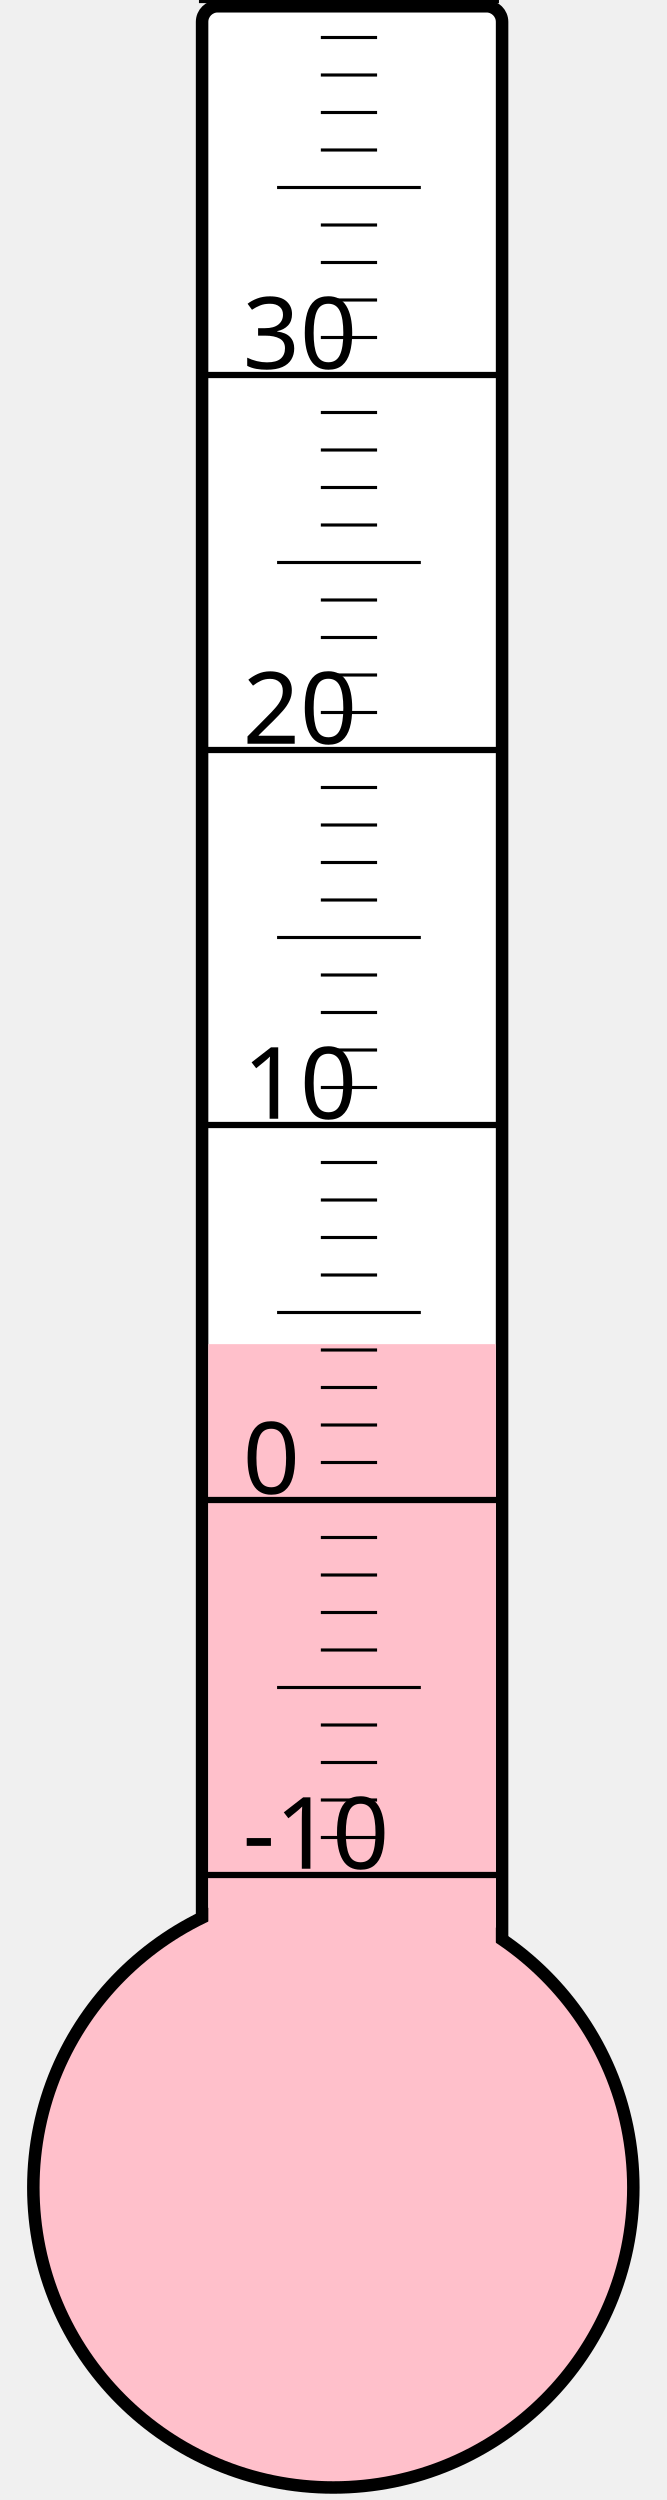
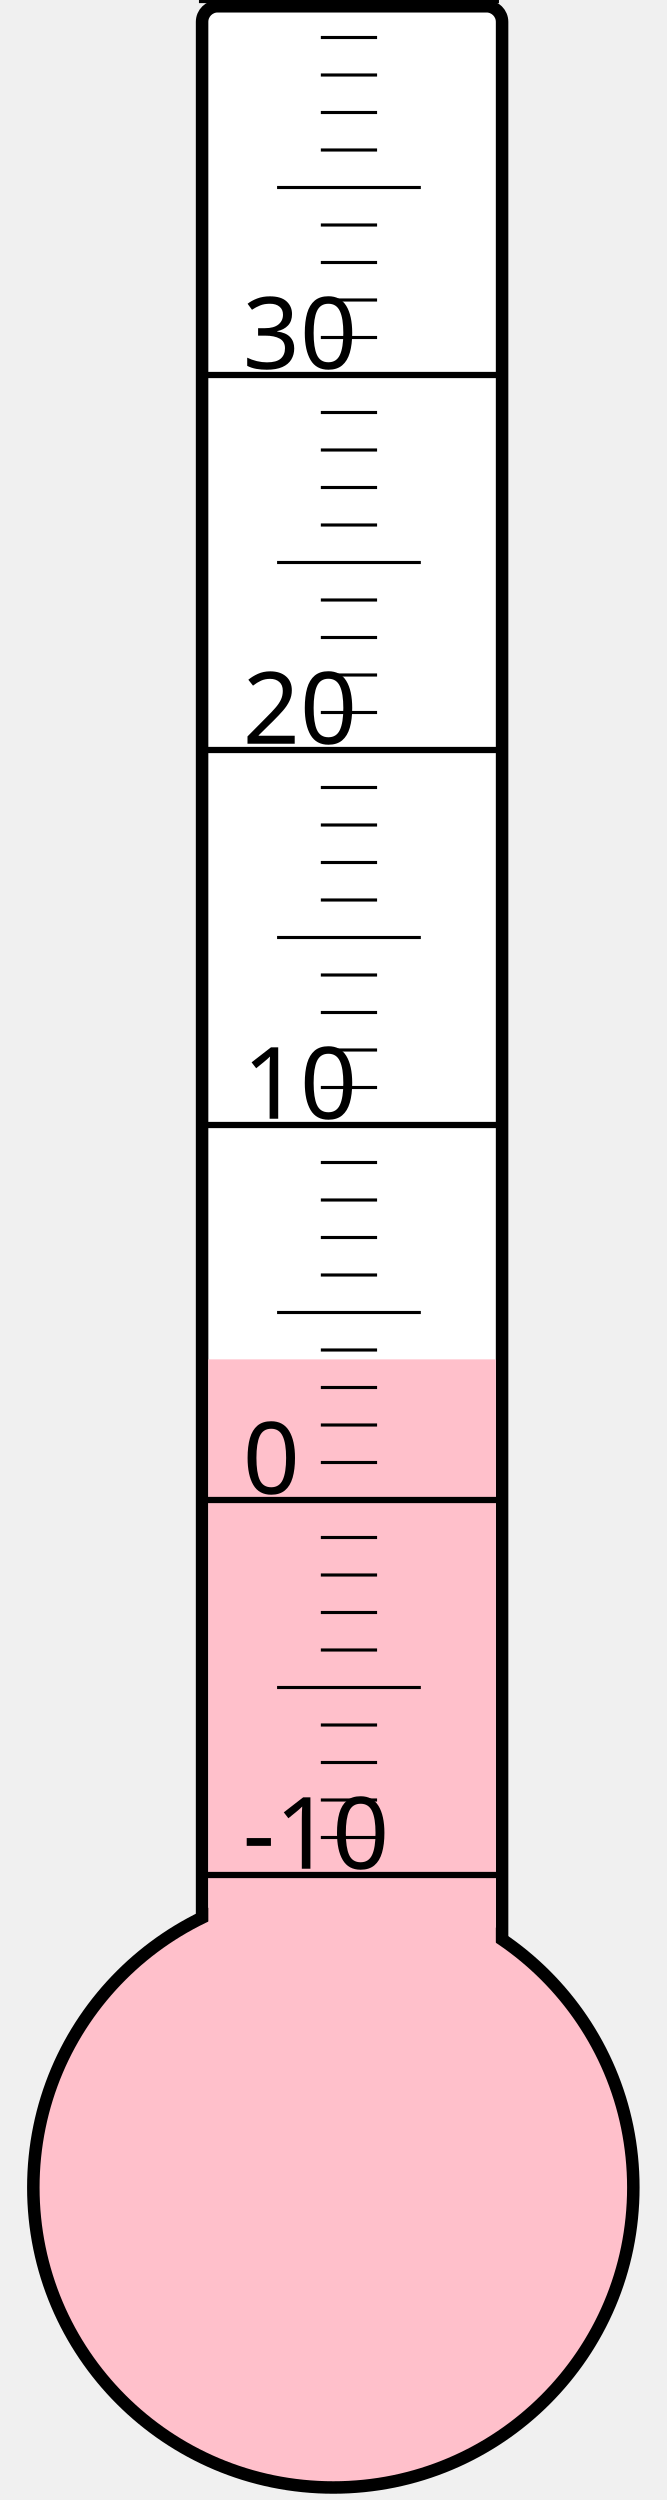
<svg xmlns="http://www.w3.org/2000/svg" width="40px" height="150px" viewBox="0 0 200 800">
  <rect width="200" height="800" x="0" y="0" style="fill: #ffffeb; fill-opacity: 0;" />
  <rect width="96" height="680" x="58" y="2" rx="5" ry="5" style="fill: white; fill-opacity: 1; stroke: black; stroke-width: 4;" />
  <circle cx="100" cy="700" r="96" style="fill: pink; stroke: black; stroke-width: 4;" />
-   <rect width="92" height="269.875" x="60" y="430.125" style="fill: pink; fill-opacity: 1; stroke-width: 0;" />
+   <rect width="92" height="265.0" x="60" y="435.0" style="fill: pink; fill-opacity: 1; stroke-width: 0;" />
  <text x="71" y="598" style="font-family: sans-serif; font-size: 24pt;">-10</text>
  <text x="71" y="478" style="font-family: sans-serif; font-size: 24pt;">0</text>
  <text x="71" y="358" style="font-family: sans-serif; font-size: 24pt;">10</text>
  <text x="71" y="238" style="font-family: sans-serif; font-size: 24pt;">20</text>
  <text x="71" y="118" style="font-family: sans-serif; font-size: 24pt;">30</text>
  <g style="stroke: black;">
    <line x1="57" y1="600" x2="153" y2="600" style="stroke-width: 2;" />
    <line x1="96" y1="588" x2="114" y2="588" style="stroke-width: 1;" />
    <line x1="96" y1="576" x2="114" y2="576" style="stroke-width: 1;" />
    <line x1="96" y1="564" x2="114" y2="564" style="stroke-width: 1;" />
    <line x1="96" y1="552" x2="114" y2="552" style="stroke-width: 1;" />
    <line x1="82" y1="540" x2="128" y2="540" style="stroke-width: 1;" />
    <line x1="96" y1="528" x2="114" y2="528" style="stroke-width: 1;" />
    <line x1="96" y1="516" x2="114" y2="516" style="stroke-width: 1;" />
    <line x1="96" y1="504" x2="114" y2="504" style="stroke-width: 1;" />
    <line x1="96" y1="492" x2="114" y2="492" style="stroke-width: 1;" />
    <line x1="57" y1="480" x2="153" y2="480" style="stroke-width: 2;" />
    <line x1="96" y1="468" x2="114" y2="468" style="stroke-width: 1;" />
    <line x1="96" y1="456" x2="114" y2="456" style="stroke-width: 1;" />
    <line x1="96" y1="444" x2="114" y2="444" style="stroke-width: 1;" />
    <line x1="96" y1="432" x2="114" y2="432" style="stroke-width: 1;" />
    <line x1="82" y1="420" x2="128" y2="420" style="stroke-width: 1;" />
    <line x1="96" y1="408" x2="114" y2="408" style="stroke-width: 1;" />
    <line x1="96" y1="396" x2="114" y2="396" style="stroke-width: 1;" />
    <line x1="96" y1="384" x2="114" y2="384" style="stroke-width: 1;" />
    <line x1="96" y1="372" x2="114" y2="372" style="stroke-width: 1;" />
    <line x1="57" y1="360" x2="153" y2="360" style="stroke-width: 2;" />
    <line x1="96" y1="348" x2="114" y2="348" style="stroke-width: 1;" />
    <line x1="96" y1="336" x2="114" y2="336" style="stroke-width: 1;" />
    <line x1="96" y1="324" x2="114" y2="324" style="stroke-width: 1;" />
    <line x1="96" y1="312" x2="114" y2="312" style="stroke-width: 1;" />
    <line x1="82" y1="300" x2="128" y2="300" style="stroke-width: 1;" />
    <line x1="96" y1="288" x2="114" y2="288" style="stroke-width: 1;" />
    <line x1="96" y1="276" x2="114" y2="276" style="stroke-width: 1;" />
    <line x1="96" y1="264" x2="114" y2="264" style="stroke-width: 1;" />
    <line x1="96" y1="252" x2="114" y2="252" style="stroke-width: 1;" />
    <line x1="57" y1="240" x2="153" y2="240" style="stroke-width: 2;" />
    <line x1="96" y1="228" x2="114" y2="228" style="stroke-width: 1;" />
    <line x1="96" y1="216" x2="114" y2="216" style="stroke-width: 1;" />
    <line x1="96" y1="204" x2="114" y2="204" style="stroke-width: 1;" />
    <line x1="96" y1="192" x2="114" y2="192" style="stroke-width: 1;" />
    <line x1="82" y1="180" x2="128" y2="180" style="stroke-width: 1;" />
    <line x1="96" y1="168" x2="114" y2="168" style="stroke-width: 1;" />
    <line x1="96" y1="156" x2="114" y2="156" style="stroke-width: 1;" />
    <line x1="96" y1="144" x2="114" y2="144" style="stroke-width: 1;" />
    <line x1="96" y1="132" x2="114" y2="132" style="stroke-width: 1;" />
    <line x1="57" y1="120" x2="153" y2="120" style="stroke-width: 2;" />
    <line x1="96" y1="108" x2="114" y2="108" style="stroke-width: 1;" />
    <line x1="96" y1="96" x2="114" y2="96" style="stroke-width: 1;" />
    <line x1="96" y1="84" x2="114" y2="84" style="stroke-width: 1;" />
    <line x1="96" y1="72" x2="114" y2="72" style="stroke-width: 1;" />
    <line x1="82" y1="60" x2="128" y2="60" style="stroke-width: 1;" />
    <line x1="96" y1="48" x2="114" y2="48" style="stroke-width: 1;" />
    <line x1="96" y1="36" x2="114" y2="36" style="stroke-width: 1;" />
    <line x1="96" y1="24" x2="114" y2="24" style="stroke-width: 1;" />
    <line x1="96" y1="12" x2="114" y2="12" style="stroke-width: 1;" />
    <line x1="57" y1="0" x2="153" y2="0" style="stroke-width: 2;" />
  </g>
</svg>
